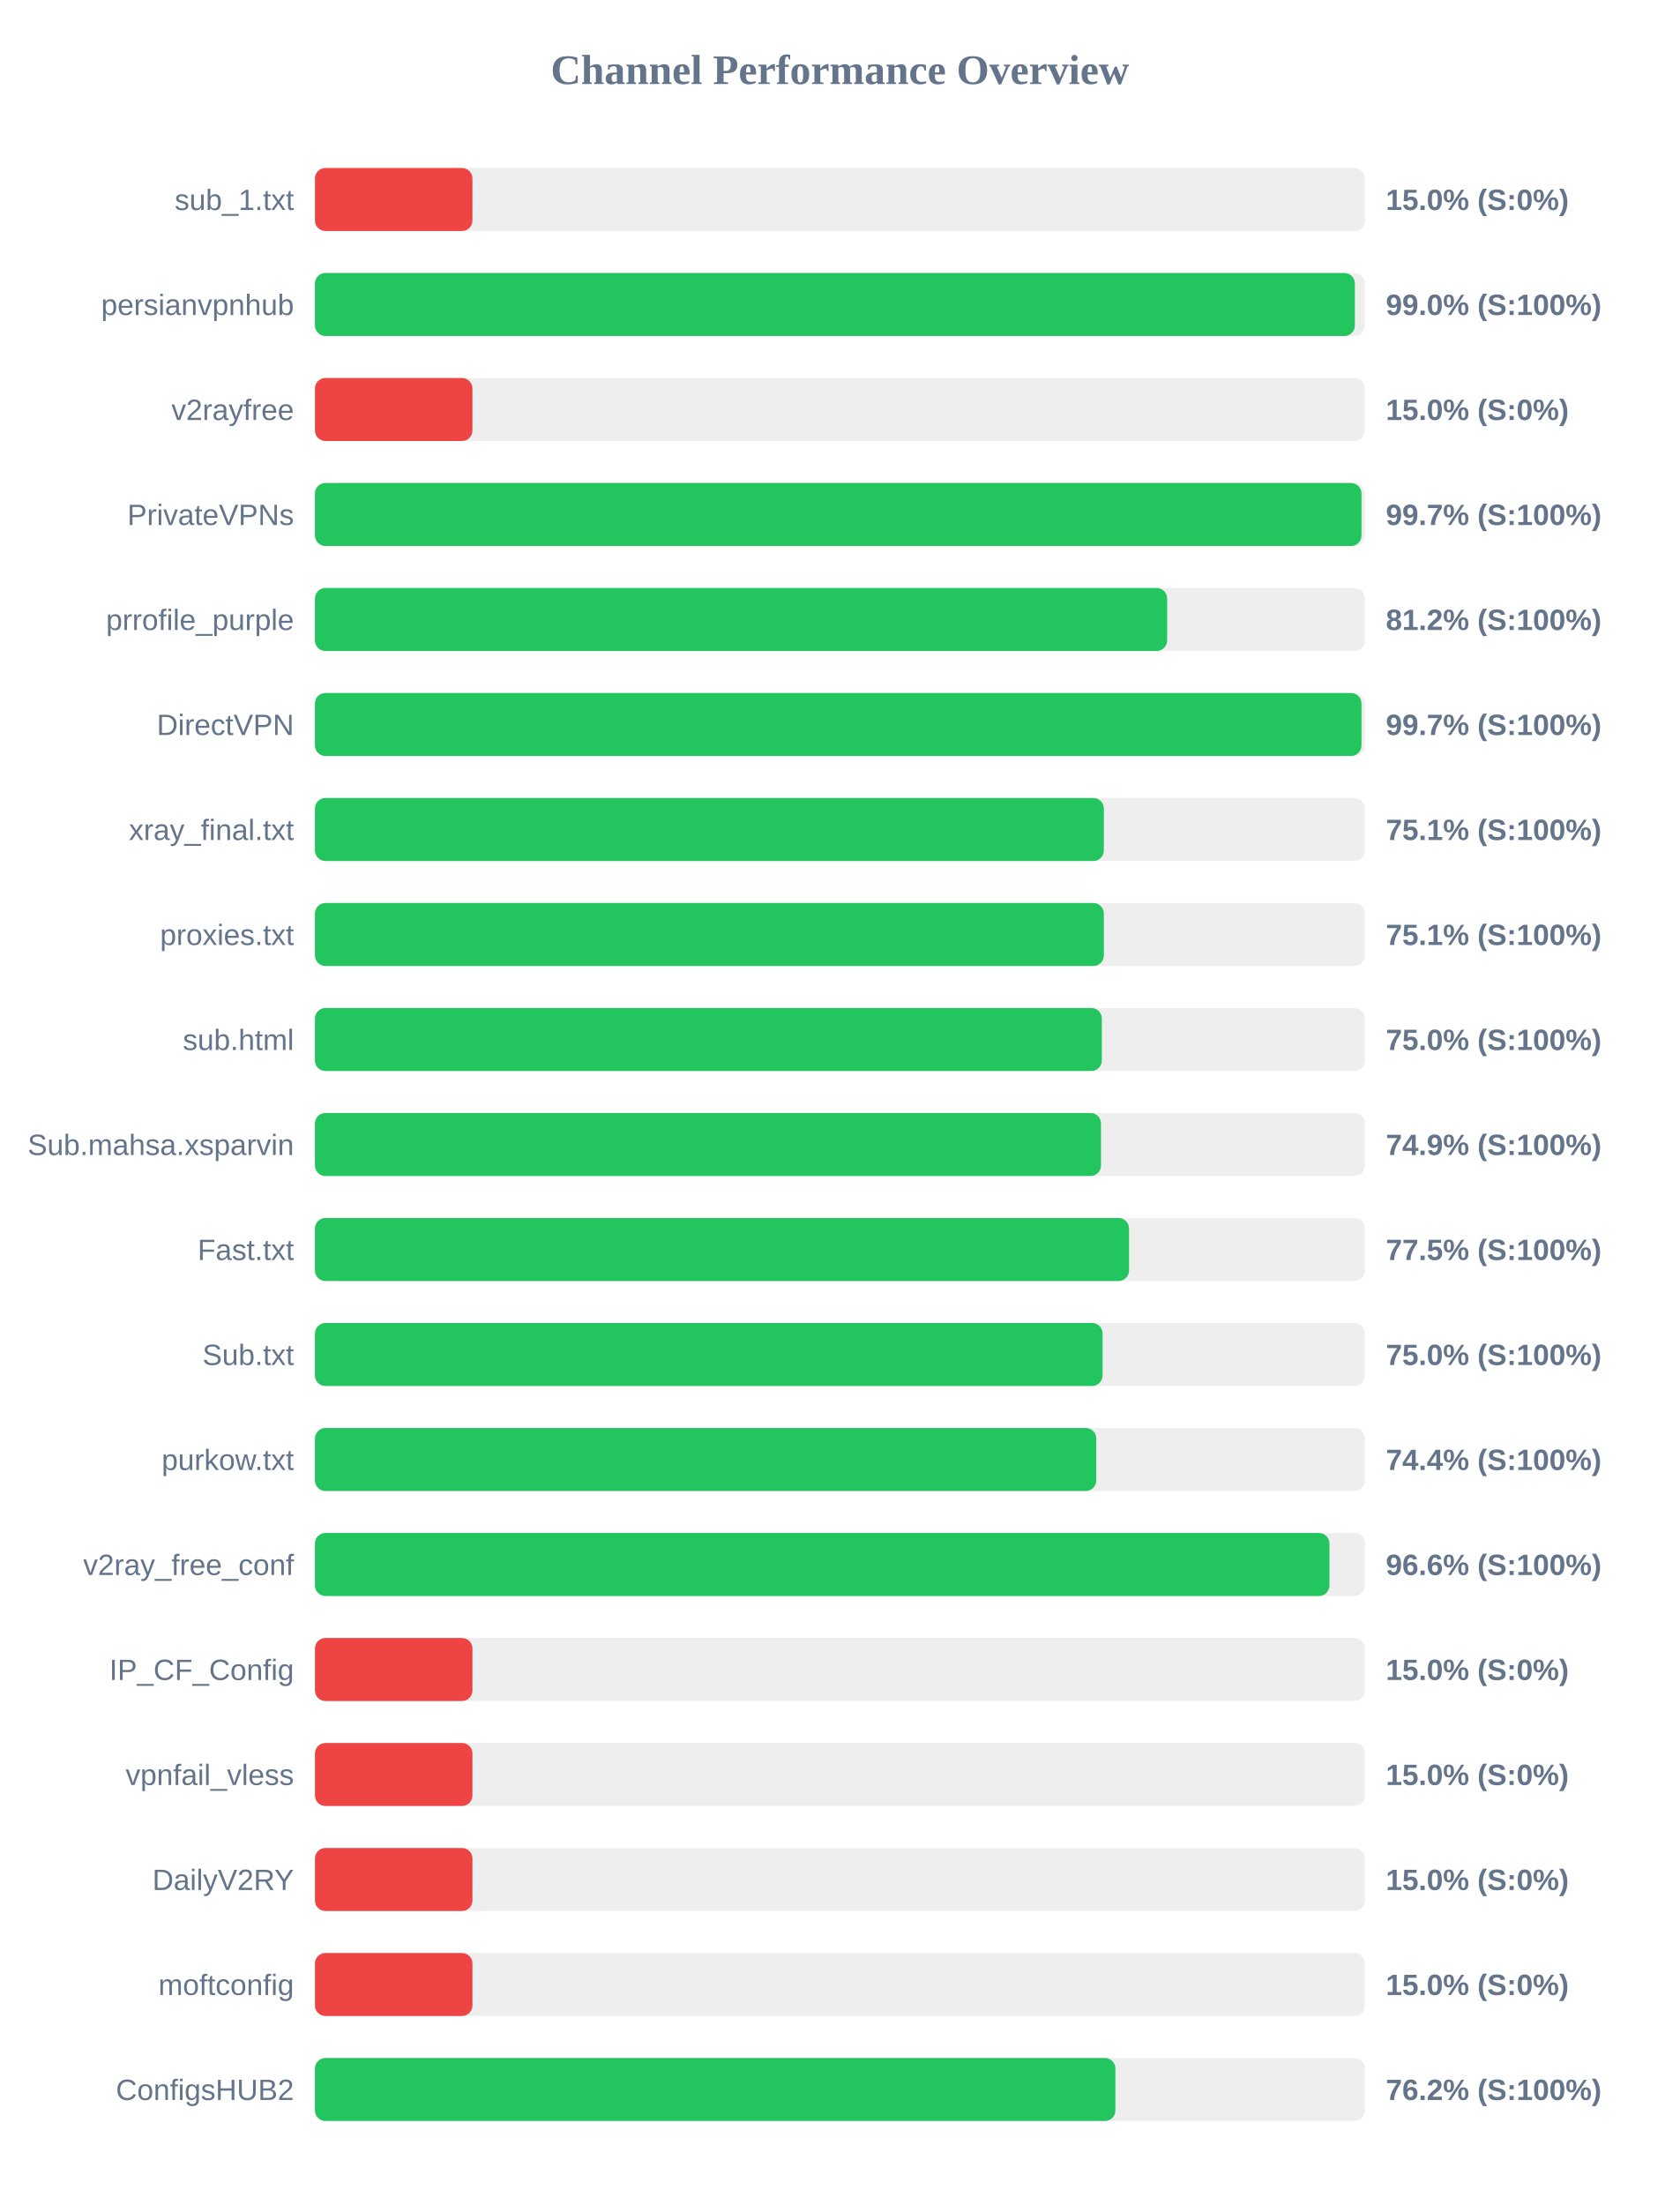
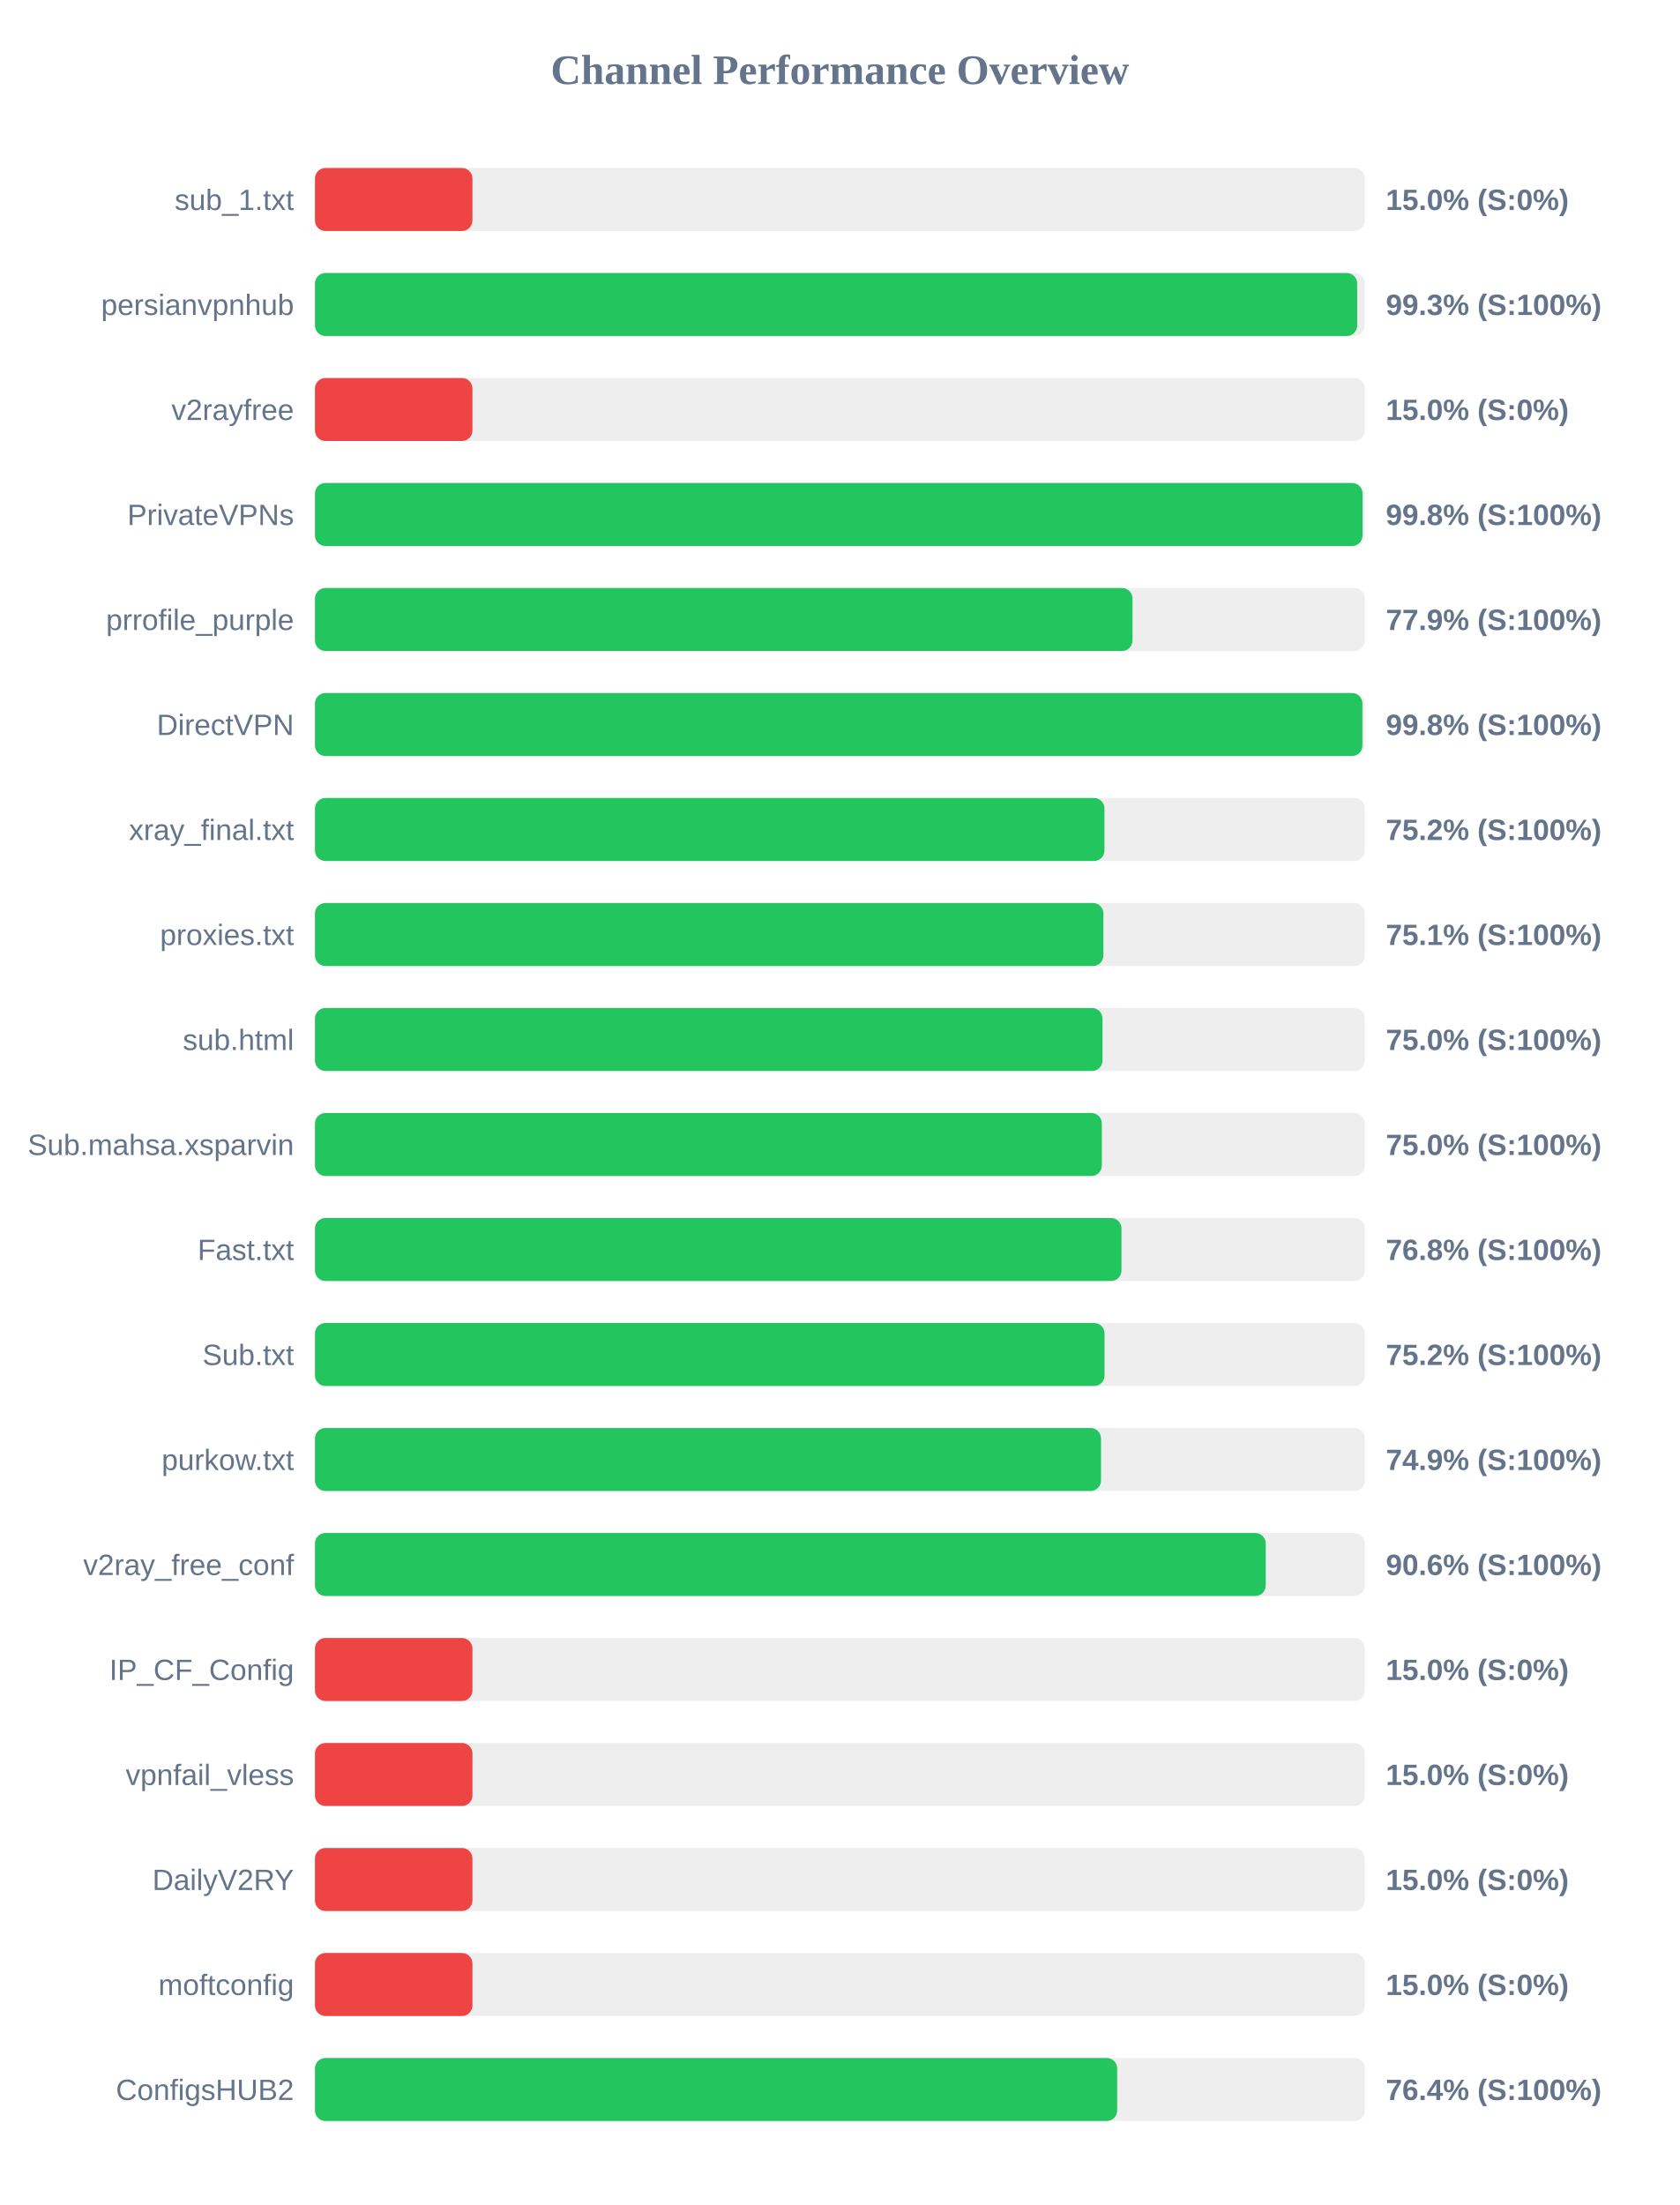
<svg xmlns="http://www.w3.org/2000/svg" width="800" height="1050" version="1.1">
  <style>
        .row { font: 14px Arial; fill: #64748b; }
        .score { font: bold 14px Arial; fill: #64748b; }
    </style>
  <text x="400" y="40" text-anchor="middle" font-size="20px" font-weight="bold" fill="#64748b">Channel Performance Overview</text>
  <rect x="150" y="80" width="500" height="30" fill="#eee" rx="5" />
  <rect x="150" y="80" width="75.0" height="30" fill="#ef4444" rx="5" />
  <text x="140" y="100" text-anchor="end" class="row">sub_1.txt</text>
  <text x="660" y="100" text-anchor="start" class="score">15.0% (S:0%)</text>
  <rect x="150" y="130" width="500" height="30" fill="#eee" rx="5" />
-   <rect x="150" y="130" width="495.25" height="30" fill="#22c55e" rx="5" />
+   <rect x="150" y="130" width="496.35" height="30" fill="#22c55e" rx="5" />
  <text x="140" y="150" text-anchor="end" class="row">persianvpnhub</text>
-   <text x="660" y="150" text-anchor="start" class="score">99.0% (S:100%)</text>
+   <text x="660" y="150" text-anchor="start" class="score">99.3% (S:100%)</text>
  <rect x="150" y="180" width="500" height="30" fill="#eee" rx="5" />
  <rect x="150" y="180" width="75.0" height="30" fill="#ef4444" rx="5" />
  <text x="140" y="200" text-anchor="end" class="row">v2rayfree</text>
  <text x="660" y="200" text-anchor="start" class="score">15.0% (S:0%)</text>
  <rect x="150" y="230" width="500" height="30" fill="#eee" rx="5" />
-   <rect x="150" y="230" width="498.4" height="30" fill="#22c55e" rx="5" />
+   <rect x="150" y="230" width="498.9" height="30" fill="#22c55e" rx="5" />
  <text x="140" y="250" text-anchor="end" class="row">PrivateVPNs</text>
-   <text x="660" y="250" text-anchor="start" class="score">99.7% (S:100%)</text>
+   <text x="660" y="250" text-anchor="start" class="score">99.8% (S:100%)</text>
  <rect x="150" y="280" width="500" height="30" fill="#eee" rx="5" />
-   <rect x="150" y="280" width="405.85" height="30" fill="#22c55e" rx="5" />
+   <rect x="150" y="280" width="389.35" height="30" fill="#22c55e" rx="5" />
  <text x="140" y="300" text-anchor="end" class="row">prrofile_purple</text>
-   <text x="660" y="300" text-anchor="start" class="score">81.2% (S:100%)</text>
+   <text x="660" y="300" text-anchor="start" class="score">77.9% (S:100%)</text>
  <rect x="150" y="330" width="500" height="30" fill="#eee" rx="5" />
-   <rect x="150" y="330" width="498.4" height="30" fill="#22c55e" rx="5" />
+   <rect x="150" y="330" width="498.85" height="30" fill="#22c55e" rx="5" />
  <text x="140" y="350" text-anchor="end" class="row">DirectVPN</text>
-   <text x="660" y="350" text-anchor="start" class="score">99.7% (S:100%)</text>
+   <text x="660" y="350" text-anchor="start" class="score">99.8% (S:100%)</text>
  <rect x="150" y="380" width="500" height="30" fill="#eee" rx="5" />
-   <rect x="150" y="380" width="375.7" height="30" fill="#22c55e" rx="5" />
+   <rect x="150" y="380" width="376.0" height="30" fill="#22c55e" rx="5" />
  <text x="140" y="400" text-anchor="end" class="row">xray_final.txt</text>
-   <text x="660" y="400" text-anchor="start" class="score">75.1% (S:100%)</text>
+   <text x="660" y="400" text-anchor="start" class="score">75.2% (S:100%)</text>
  <rect x="150" y="430" width="500" height="30" fill="#eee" rx="5" />
-   <rect x="150" y="430" width="375.7" height="30" fill="#22c55e" rx="5" />
+   <rect x="150" y="430" width="375.5" height="30" fill="#22c55e" rx="5" />
  <text x="140" y="450" text-anchor="end" class="row">proxies.txt</text>
  <text x="660" y="450" text-anchor="start" class="score">75.1% (S:100%)</text>
  <rect x="150" y="480" width="500" height="30" fill="#eee" rx="5" />
-   <rect x="150" y="480" width="374.75" height="30" fill="#22c55e" rx="5" />
+   <rect x="150" y="480" width="375.05" height="30" fill="#22c55e" rx="5" />
  <text x="140" y="500" text-anchor="end" class="row">sub.html</text>
  <text x="660" y="500" text-anchor="start" class="score">75.0% (S:100%)</text>
  <rect x="150" y="530" width="500" height="30" fill="#eee" rx="5" />
-   <rect x="150" y="530" width="374.35" height="30" fill="#22c55e" rx="5" />
+   <rect x="150" y="530" width="374.75" height="30" fill="#22c55e" rx="5" />
  <text x="140" y="550" text-anchor="end" class="row">Sub.mahsa.xsparvin</text>
-   <text x="660" y="550" text-anchor="start" class="score">74.9% (S:100%)</text>
+   <text x="660" y="550" text-anchor="start" class="score">75.0% (S:100%)</text>
  <rect x="150" y="580" width="500" height="30" fill="#eee" rx="5" />
-   <rect x="150" y="580" width="387.7" height="30" fill="#22c55e" rx="5" />
+   <rect x="150" y="580" width="384.1" height="30" fill="#22c55e" rx="5" />
  <text x="140" y="600" text-anchor="end" class="row">Fast.txt</text>
-   <text x="660" y="600" text-anchor="start" class="score">77.5% (S:100%)</text>
+   <text x="660" y="600" text-anchor="start" class="score">76.8% (S:100%)</text>
  <rect x="150" y="630" width="500" height="30" fill="#eee" rx="5" />
-   <rect x="150" y="630" width="375.1" height="30" fill="#22c55e" rx="5" />
+   <rect x="150" y="630" width="376.05" height="30" fill="#22c55e" rx="5" />
  <text x="140" y="650" text-anchor="end" class="row">Sub.txt</text>
-   <text x="660" y="650" text-anchor="start" class="score">75.0% (S:100%)</text>
+   <text x="660" y="650" text-anchor="start" class="score">75.2% (S:100%)</text>
  <rect x="150" y="680" width="500" height="30" fill="#eee" rx="5" />
-   <rect x="150" y="680" width="372.1" height="30" fill="#22c55e" rx="5" />
+   <rect x="150" y="680" width="374.35" height="30" fill="#22c55e" rx="5" />
  <text x="140" y="700" text-anchor="end" class="row">purkow.txt</text>
-   <text x="660" y="700" text-anchor="start" class="score">74.4% (S:100%)</text>
+   <text x="660" y="700" text-anchor="start" class="score">74.9% (S:100%)</text>
  <rect x="150" y="730" width="500" height="30" fill="#eee" rx="5" />
-   <rect x="150" y="730" width="483.15" height="30" fill="#22c55e" rx="5" />
+   <rect x="150" y="730" width="452.8" height="30" fill="#22c55e" rx="5" />
  <text x="140" y="750" text-anchor="end" class="row">v2ray_free_conf</text>
-   <text x="660" y="750" text-anchor="start" class="score">96.6% (S:100%)</text>
+   <text x="660" y="750" text-anchor="start" class="score">90.6% (S:100%)</text>
  <rect x="150" y="780" width="500" height="30" fill="#eee" rx="5" />
  <rect x="150" y="780" width="75.0" height="30" fill="#ef4444" rx="5" />
  <text x="140" y="800" text-anchor="end" class="row">IP_CF_Config</text>
  <text x="660" y="800" text-anchor="start" class="score">15.0% (S:0%)</text>
  <rect x="150" y="830" width="500" height="30" fill="#eee" rx="5" />
  <rect x="150" y="830" width="75.0" height="30" fill="#ef4444" rx="5" />
  <text x="140" y="850" text-anchor="end" class="row">vpnfail_vless</text>
  <text x="660" y="850" text-anchor="start" class="score">15.0% (S:0%)</text>
  <rect x="150" y="880" width="500" height="30" fill="#eee" rx="5" />
  <rect x="150" y="880" width="75.0" height="30" fill="#ef4444" rx="5" />
  <text x="140" y="900" text-anchor="end" class="row">DailyV2RY</text>
  <text x="660" y="900" text-anchor="start" class="score">15.0% (S:0%)</text>
  <rect x="150" y="930" width="500" height="30" fill="#eee" rx="5" />
  <rect x="150" y="930" width="75.0" height="30" fill="#ef4444" rx="5" />
  <text x="140" y="950" text-anchor="end" class="row">moftconfig</text>
  <text x="660" y="950" text-anchor="start" class="score">15.0% (S:0%)</text>
  <rect x="150" y="980" width="500" height="30" fill="#eee" rx="5" />
-   <rect x="150" y="980" width="381.2" height="30" fill="#22c55e" rx="5" />
+   <rect x="150" y="980" width="382.05" height="30" fill="#22c55e" rx="5" />
  <text x="140" y="1000" text-anchor="end" class="row">ConfigsHUB2</text>
-   <text x="660" y="1000" text-anchor="start" class="score">76.2% (S:100%)</text>
+   <text x="660" y="1000" text-anchor="start" class="score">76.4% (S:100%)</text>
</svg>
